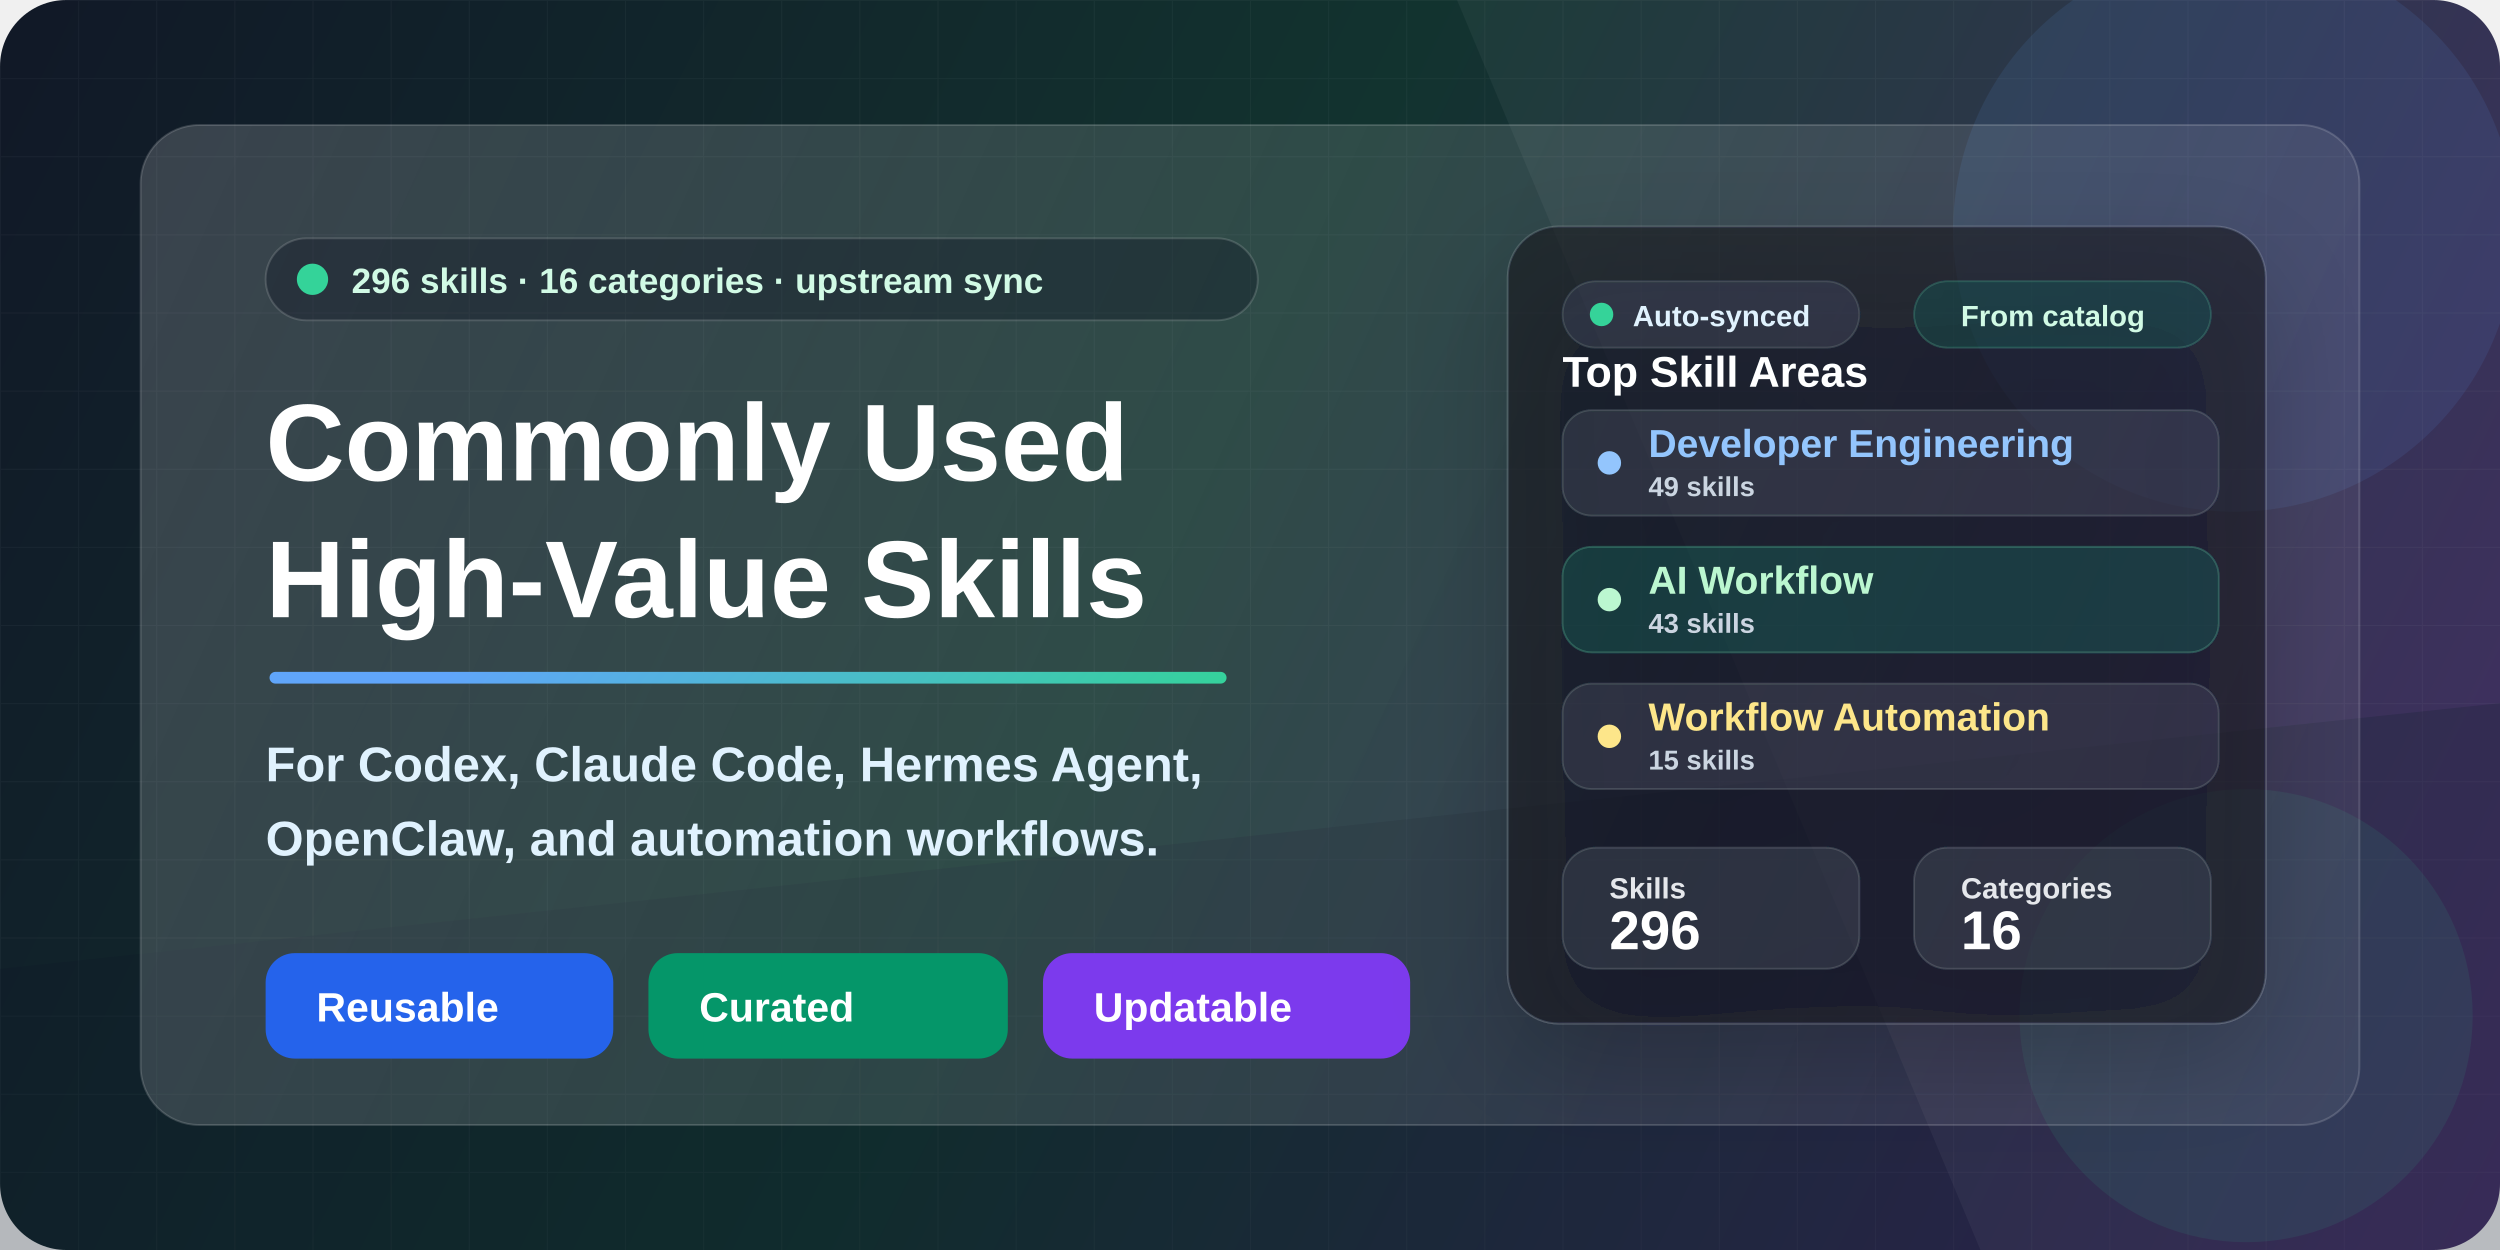
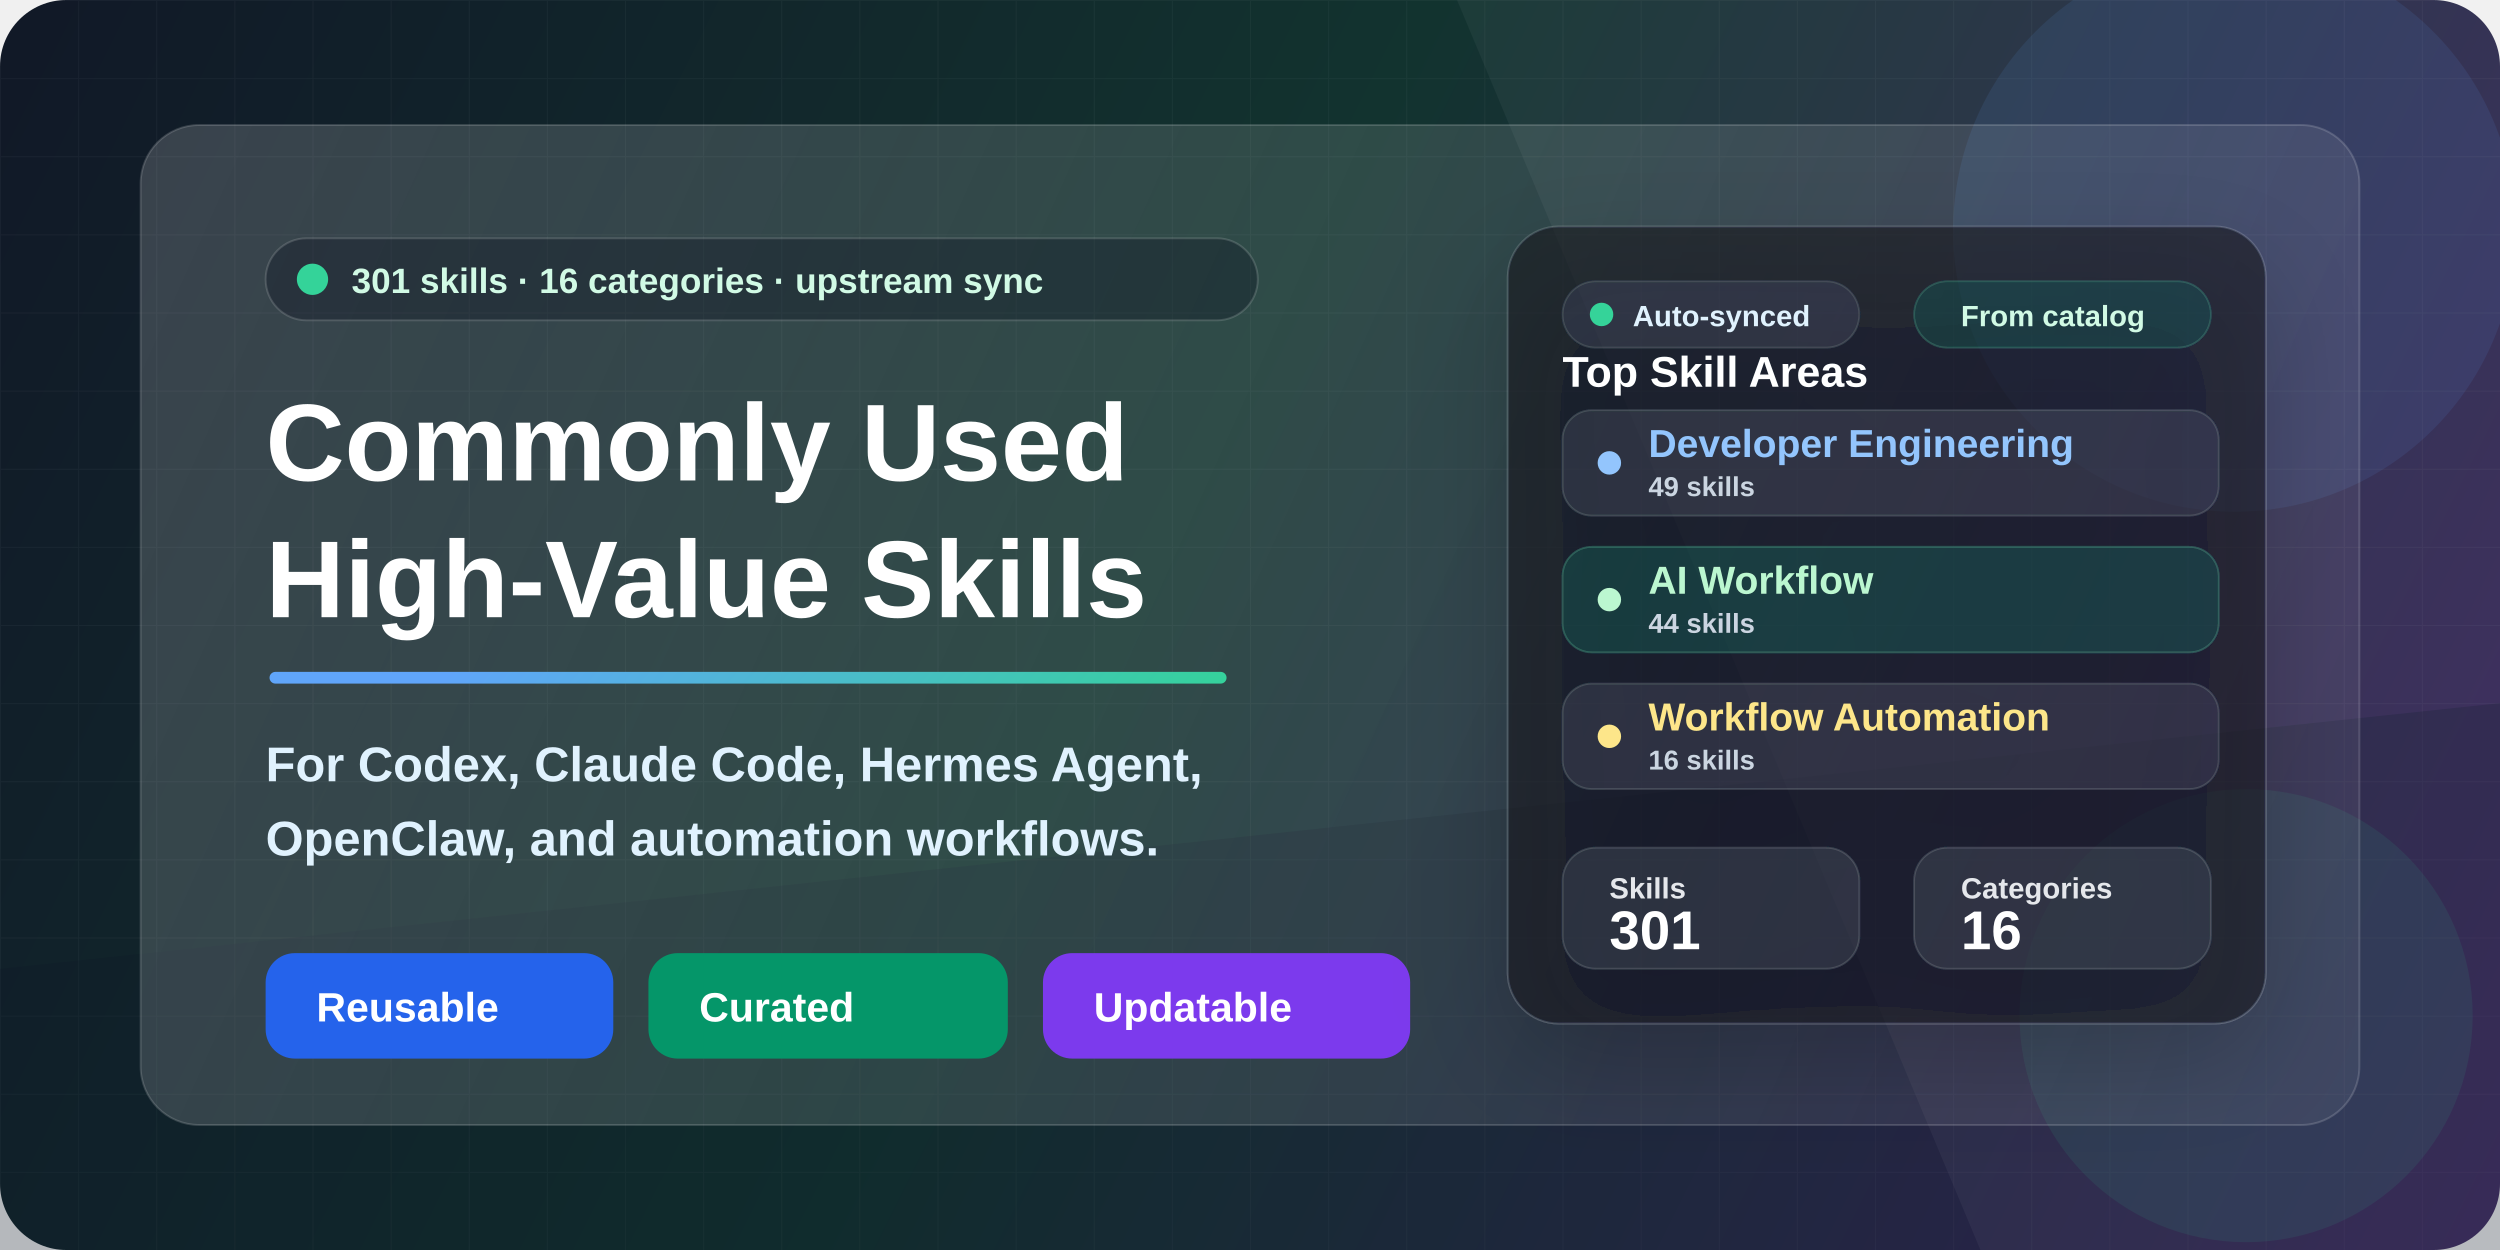
<svg xmlns="http://www.w3.org/2000/svg" width="1280" height="640" viewBox="0 0 1280 640" fill="none">
  <defs>
    <linearGradient id="bg" x1="0" y1="0" x2="1280" y2="640" gradientUnits="userSpaceOnUse">
      <stop stop-color="#111827" />
      <stop offset="0.46" stop-color="#12332F" />
      <stop offset="1" stop-color="#3B255E" />
    </linearGradient>
    <linearGradient id="accent" x1="160" y1="146" x2="610" y2="540" gradientUnits="userSpaceOnUse">
      <stop stop-color="#60A5FA" />
      <stop offset="0.52" stop-color="#34D399" />
      <stop offset="1" stop-color="#FBBF24" />
    </linearGradient>
    <linearGradient id="panel" x1="86" y1="70" x2="1198" y2="568" gradientUnits="userSpaceOnUse">
      <stop stop-color="#FFFFFF" stop-opacity="0.17" />
      <stop offset="1" stop-color="#FFFFFF" stop-opacity="0.06" />
    </linearGradient>
    <linearGradient id="card" x1="728" y1="152" x2="1138" y2="516" gradientUnits="userSpaceOnUse">
      <stop stop-color="#FFFFFF" stop-opacity="0.16" />
      <stop offset="1" stop-color="#FFFFFF" stop-opacity="0.08" />
    </linearGradient>
    <pattern id="grid" width="40" height="40" patternUnits="userSpaceOnUse">
      <path d="M40 0H0V40" stroke="#FFFFFF" stroke-opacity="0.10" stroke-width="1" />
    </pattern>
    <filter id="softShadow" x="-20%" y="-20%" width="140%" height="140%" color-interpolation-filters="sRGB">
      <feDropShadow dx="0" dy="22" stdDeviation="28" flood-color="#020617" flood-opacity="0.32" />
    </filter>
    <filter id="smallShadow" x="-20%" y="-20%" width="140%" height="140%" color-interpolation-filters="sRGB">
      <feDropShadow dx="0" dy="10" stdDeviation="14" flood-color="#020617" flood-opacity="0.22" />
    </filter>
  </defs>
  <rect width="1280" height="640" rx="34" fill="url(#bg)" />
  <rect width="1280" height="640" rx="34" fill="url(#grid)" opacity="0.34" />
  <path d="M0 496L1280 360V640H0V496Z" fill="#0F172A" fill-opacity="0.26" />
  <path d="M822 0H1280V640H1014L746 0H822Z" fill="#FFFFFF" fill-opacity="0.045" />
  <circle cx="1144" cy="118" r="144" fill="#60A5FA" fill-opacity="0.10" />
  <circle cx="1150" cy="520" r="116" fill="#34D399" fill-opacity="0.09" />
  <rect x="72" y="64" width="1136" height="512" rx="30" fill="url(#panel)" stroke="#FFFFFF" stroke-opacity="0.16" />
  <g transform="translate(136 122)">
    <rect x="0" y="0" width="508" height="42" rx="21" fill="#020617" fill-opacity="0.28" stroke="#FFFFFF" stroke-opacity="0.15" />
    <circle cx="24" cy="21" r="8" fill="#34D399" />
    <text x="44" y="28" fill="#D1FAE5" font-family="Segoe UI, Arial, sans-serif" font-size="18" font-weight="700">
-       296 skills · 16 categories · upstream sync
+       301 skills · 16 categories · upstream sync
    </text>
    <text x="0" y="124" fill="#FFFFFF" font-family="Segoe UI, Arial, sans-serif" font-size="56" font-weight="850">
      Commonly Used
    </text>
    <text x="0" y="194" fill="#FFFFFF" font-family="Segoe UI, Arial, sans-serif" font-size="56" font-weight="850">
      High-Value Skills
    </text>
    <rect x="2" y="222" width="490" height="6" rx="3" fill="url(#accent)" />
    <text x="0" y="278" fill="#E0F2FE" font-family="Segoe UI, Arial, sans-serif" font-size="25" font-weight="650">
      For Codex, Claude Code, Hermes Agent,
    </text>
    <text x="0" y="316" fill="#E0F2FE" font-family="Segoe UI, Arial, sans-serif" font-size="25" font-weight="650">
      OpenClaw, and automation workflows.
    </text>
    <g transform="translate(0 366)">
      <rect x="0" y="0" width="178" height="54" rx="15" fill="#2563EB" />
      <text x="26" y="35" fill="#FFFFFF" font-family="Segoe UI, Arial, sans-serif" font-size="21" font-weight="800">
        Reusable
      </text>
      <rect x="196" y="0" width="184" height="54" rx="15" fill="#059669" />
      <text x="222" y="35" fill="#FFFFFF" font-family="Segoe UI, Arial, sans-serif" font-size="21" font-weight="800">
        Curated
      </text>
      <rect x="398" y="0" width="188" height="54" rx="15" fill="#7C3AED" />
      <text x="424" y="35" fill="#FFFFFF" font-family="Segoe UI, Arial, sans-serif" font-size="21" font-weight="800">
        Updatable
      </text>
    </g>
  </g>
  <g transform="translate(772 116)" filter="url(#softShadow)">
    <rect x="0" y="0" width="388" height="408" rx="26" fill="#0B1120" fill-opacity="0.60" stroke="#FFFFFF" stroke-opacity="0.15" />
    <rect x="28" y="28" width="152" height="34" rx="17" fill="#FFFFFF" fill-opacity="0.08" stroke="#FFFFFF" stroke-opacity="0.12" />
    <circle cx="48" cy="45" r="6" fill="#34D399" />
    <text x="64" y="51" fill="#E0F2FE" font-family="Segoe UI, Arial, sans-serif" font-size="15" font-weight="800">
      Auto-synced
    </text>
    <rect x="208" y="28" width="152" height="34" rx="17" fill="#34D399" fill-opacity="0.12" stroke="#6EE7B7" stroke-opacity="0.20" />
    <text x="232" y="51" fill="#D1FAE5" font-family="Segoe UI, Arial, sans-serif" font-size="15" font-weight="800">
      From catalog
    </text>
    <text x="28" y="82" fill="#FFFFFF" font-family="Segoe UI, Arial, sans-serif" font-size="22" font-weight="850">
      Top Skill Areas
    </text>
    <rect x="28" y="94" width="336" height="54" rx="15" fill="#FFFFFF" fill-opacity="0.08" stroke="#FFFFFF" stroke-opacity="0.13" />
    <circle cx="52" cy="121" r="6" fill="#93C5FD" />
    <text x="72" y="118" fill="#93C5FD" font-family="Segoe UI, Arial, sans-serif" font-size="20" font-weight="800">
      Developer Engineering
    </text>
    <text x="72" y="138" fill="#CBD5E1" font-family="Segoe UI, Arial, sans-serif" font-size="14" font-weight="700">
      49 skills
    </text>
    <rect x="28" y="164" width="336" height="54" rx="15" fill="#34D399" fill-opacity="0.13" stroke="#6EE7B7" stroke-opacity="0.24" />
    <circle cx="52" cy="191" r="6" fill="#BBF7D0" />
    <text x="72" y="188" fill="#BBF7D0" font-family="Segoe UI, Arial, sans-serif" font-size="20" font-weight="800">
      AI Workflow
    </text>
    <text x="72" y="208" fill="#CBD5E1" font-family="Segoe UI, Arial, sans-serif" font-size="14" font-weight="700">
-       43 skills
+       44 skills
    </text>
    <rect x="28" y="234" width="336" height="54" rx="15" fill="#FFFFFF" fill-opacity="0.08" stroke="#FFFFFF" stroke-opacity="0.13" />
    <circle cx="52" cy="261" r="6" fill="#FDE68A" />
    <text x="72" y="258" fill="#FDE68A" font-family="Segoe UI, Arial, sans-serif" font-size="20" font-weight="800">
      Workflow Automation
    </text>
    <text x="72" y="278" fill="#CBD5E1" font-family="Segoe UI, Arial, sans-serif" font-size="14" font-weight="700">
-       15 skills
+       16 skills
    </text>
    <rect x="28" y="318" width="152" height="62" rx="17" fill="#FFFFFF" fill-opacity="0.09" stroke="#FFFFFF" stroke-opacity="0.13" />
    <text x="52" y="344" fill="#E5E7EB" font-family="Segoe UI, Arial, sans-serif" font-size="15" font-weight="700">
      Skills
    </text>
    <text x="52" y="370" fill="#FFFFFF" font-family="Segoe UI, Arial, sans-serif" font-size="28" font-weight="850">
-       296
+       301
    </text>
    <rect x="208" y="318" width="152" height="62" rx="17" fill="#FFFFFF" fill-opacity="0.09" stroke="#FFFFFF" stroke-opacity="0.13" />
    <text x="232" y="344" fill="#E5E7EB" font-family="Segoe UI, Arial, sans-serif" font-size="15" font-weight="700">
      Categories
    </text>
    <text x="232" y="370" fill="#FFFFFF" font-family="Segoe UI, Arial, sans-serif" font-size="28" font-weight="850">
      16
    </text>
  </g>
</svg>
